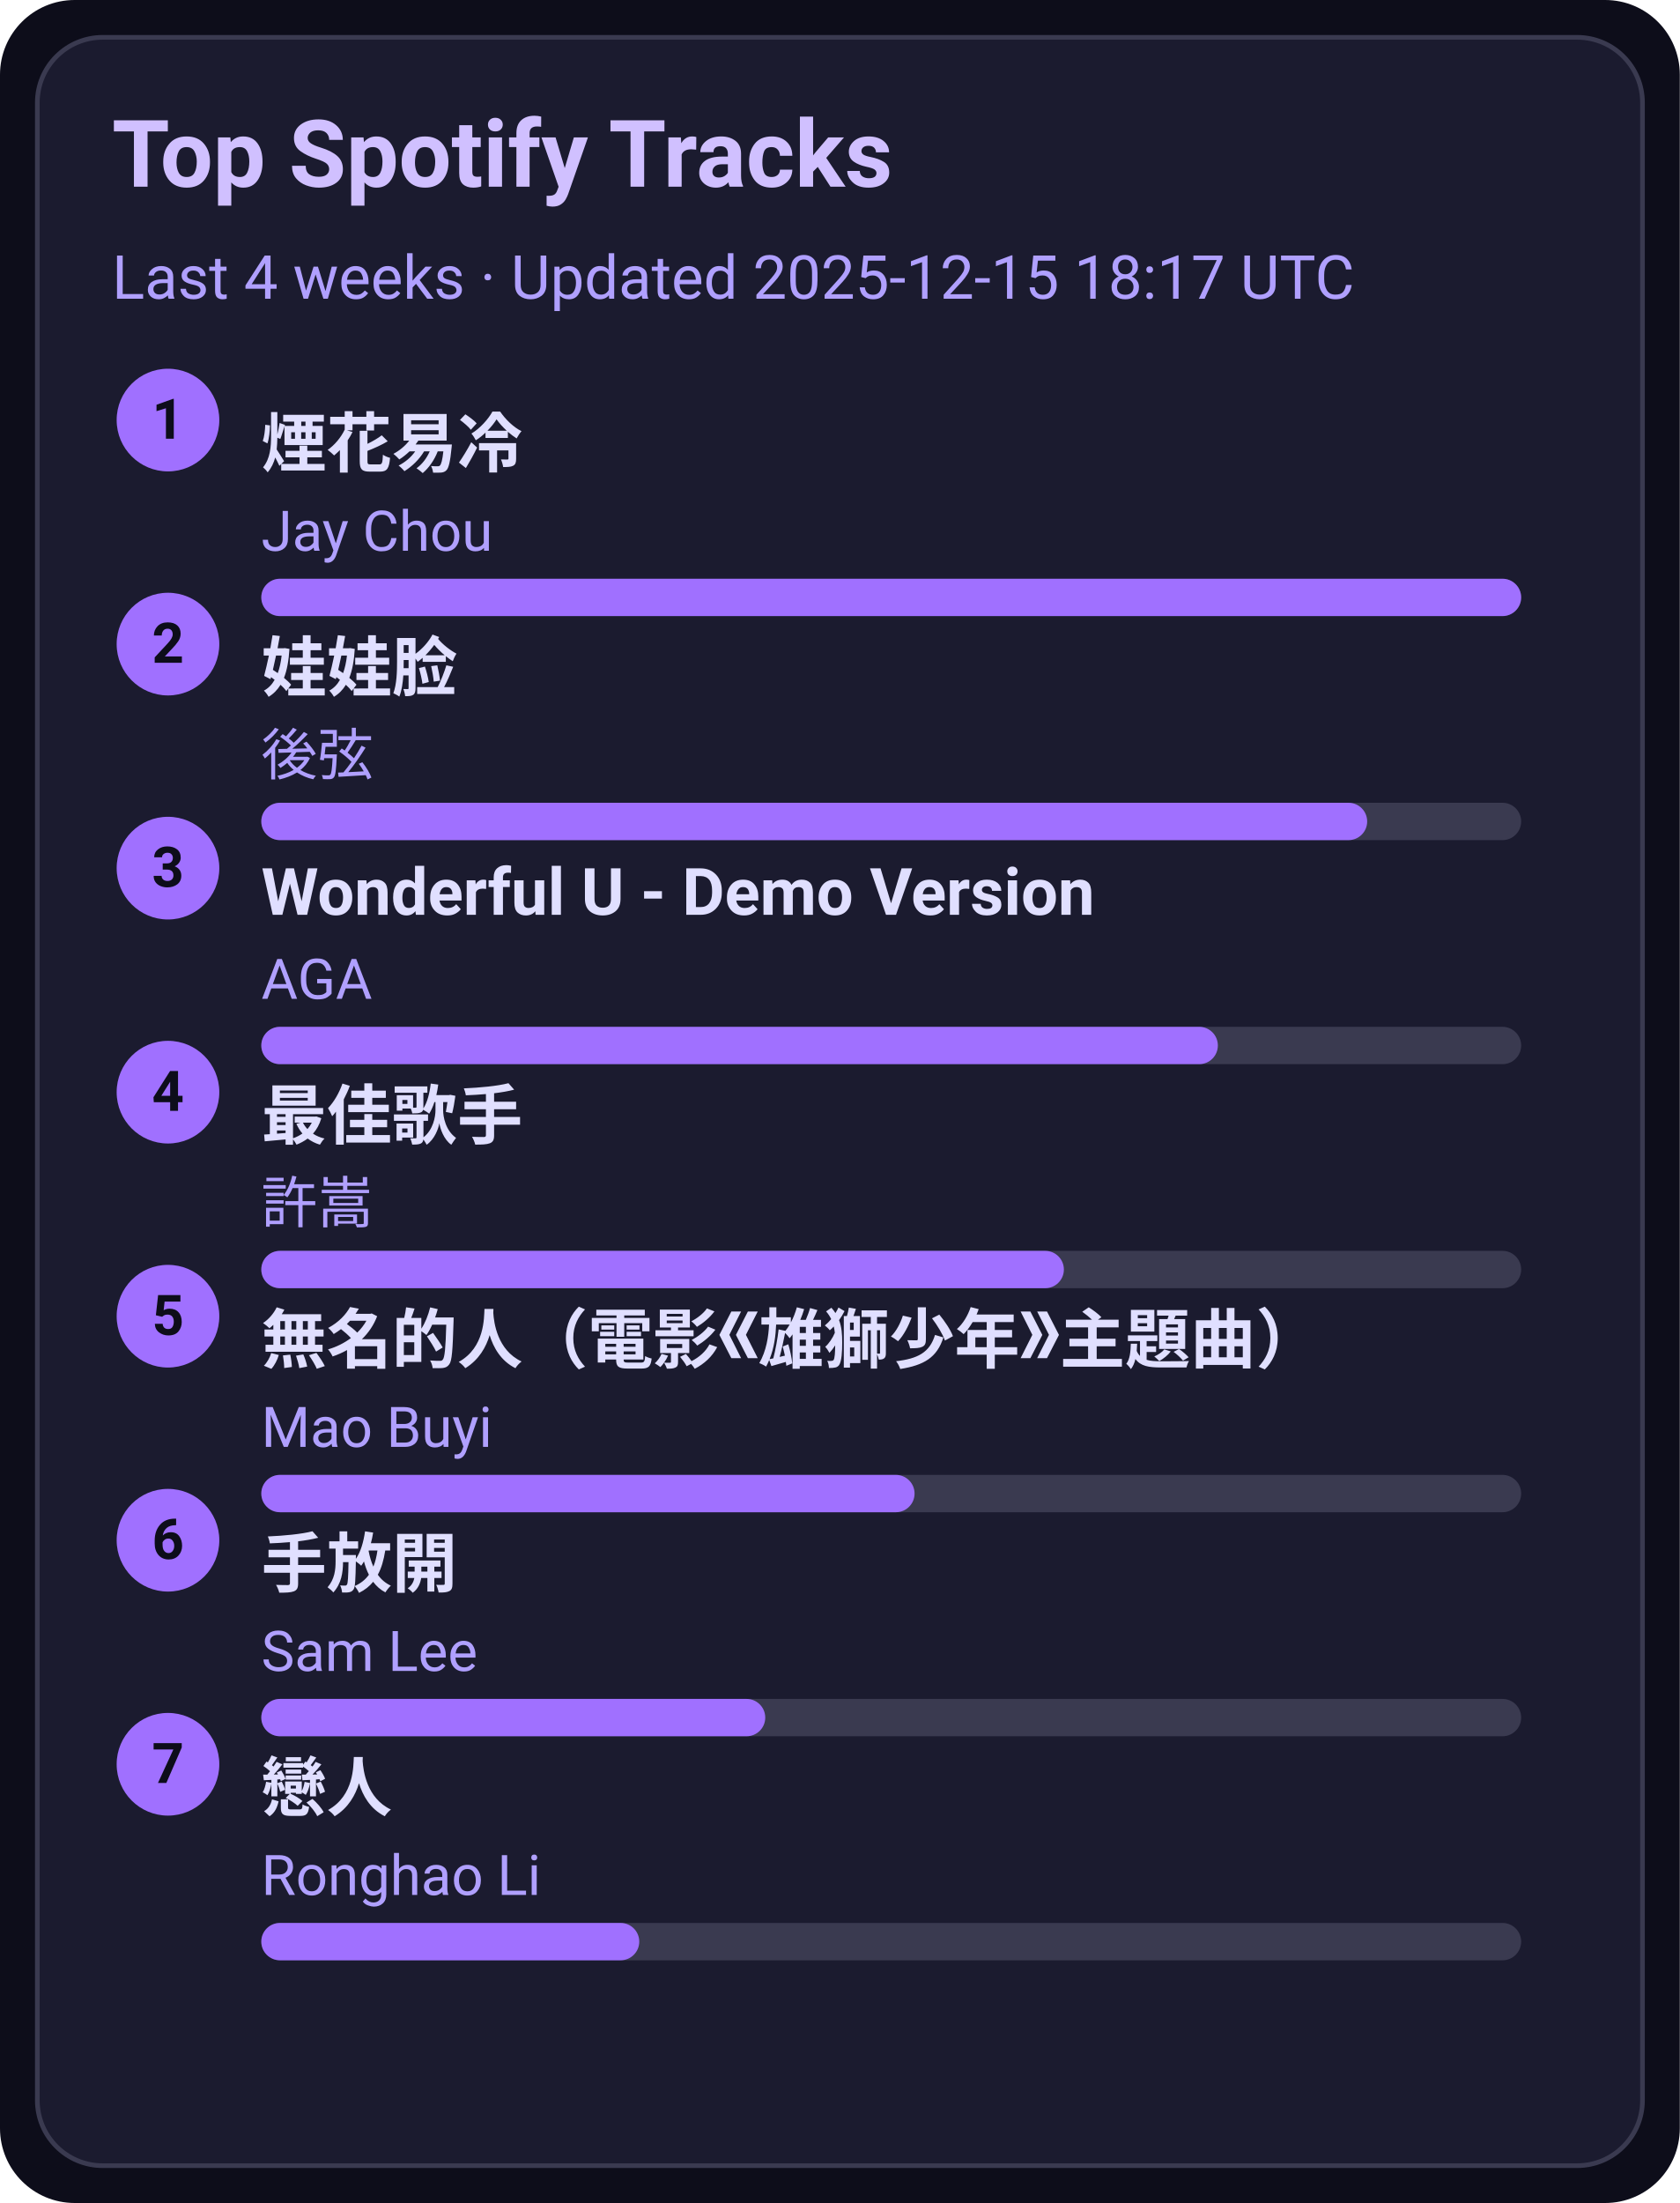
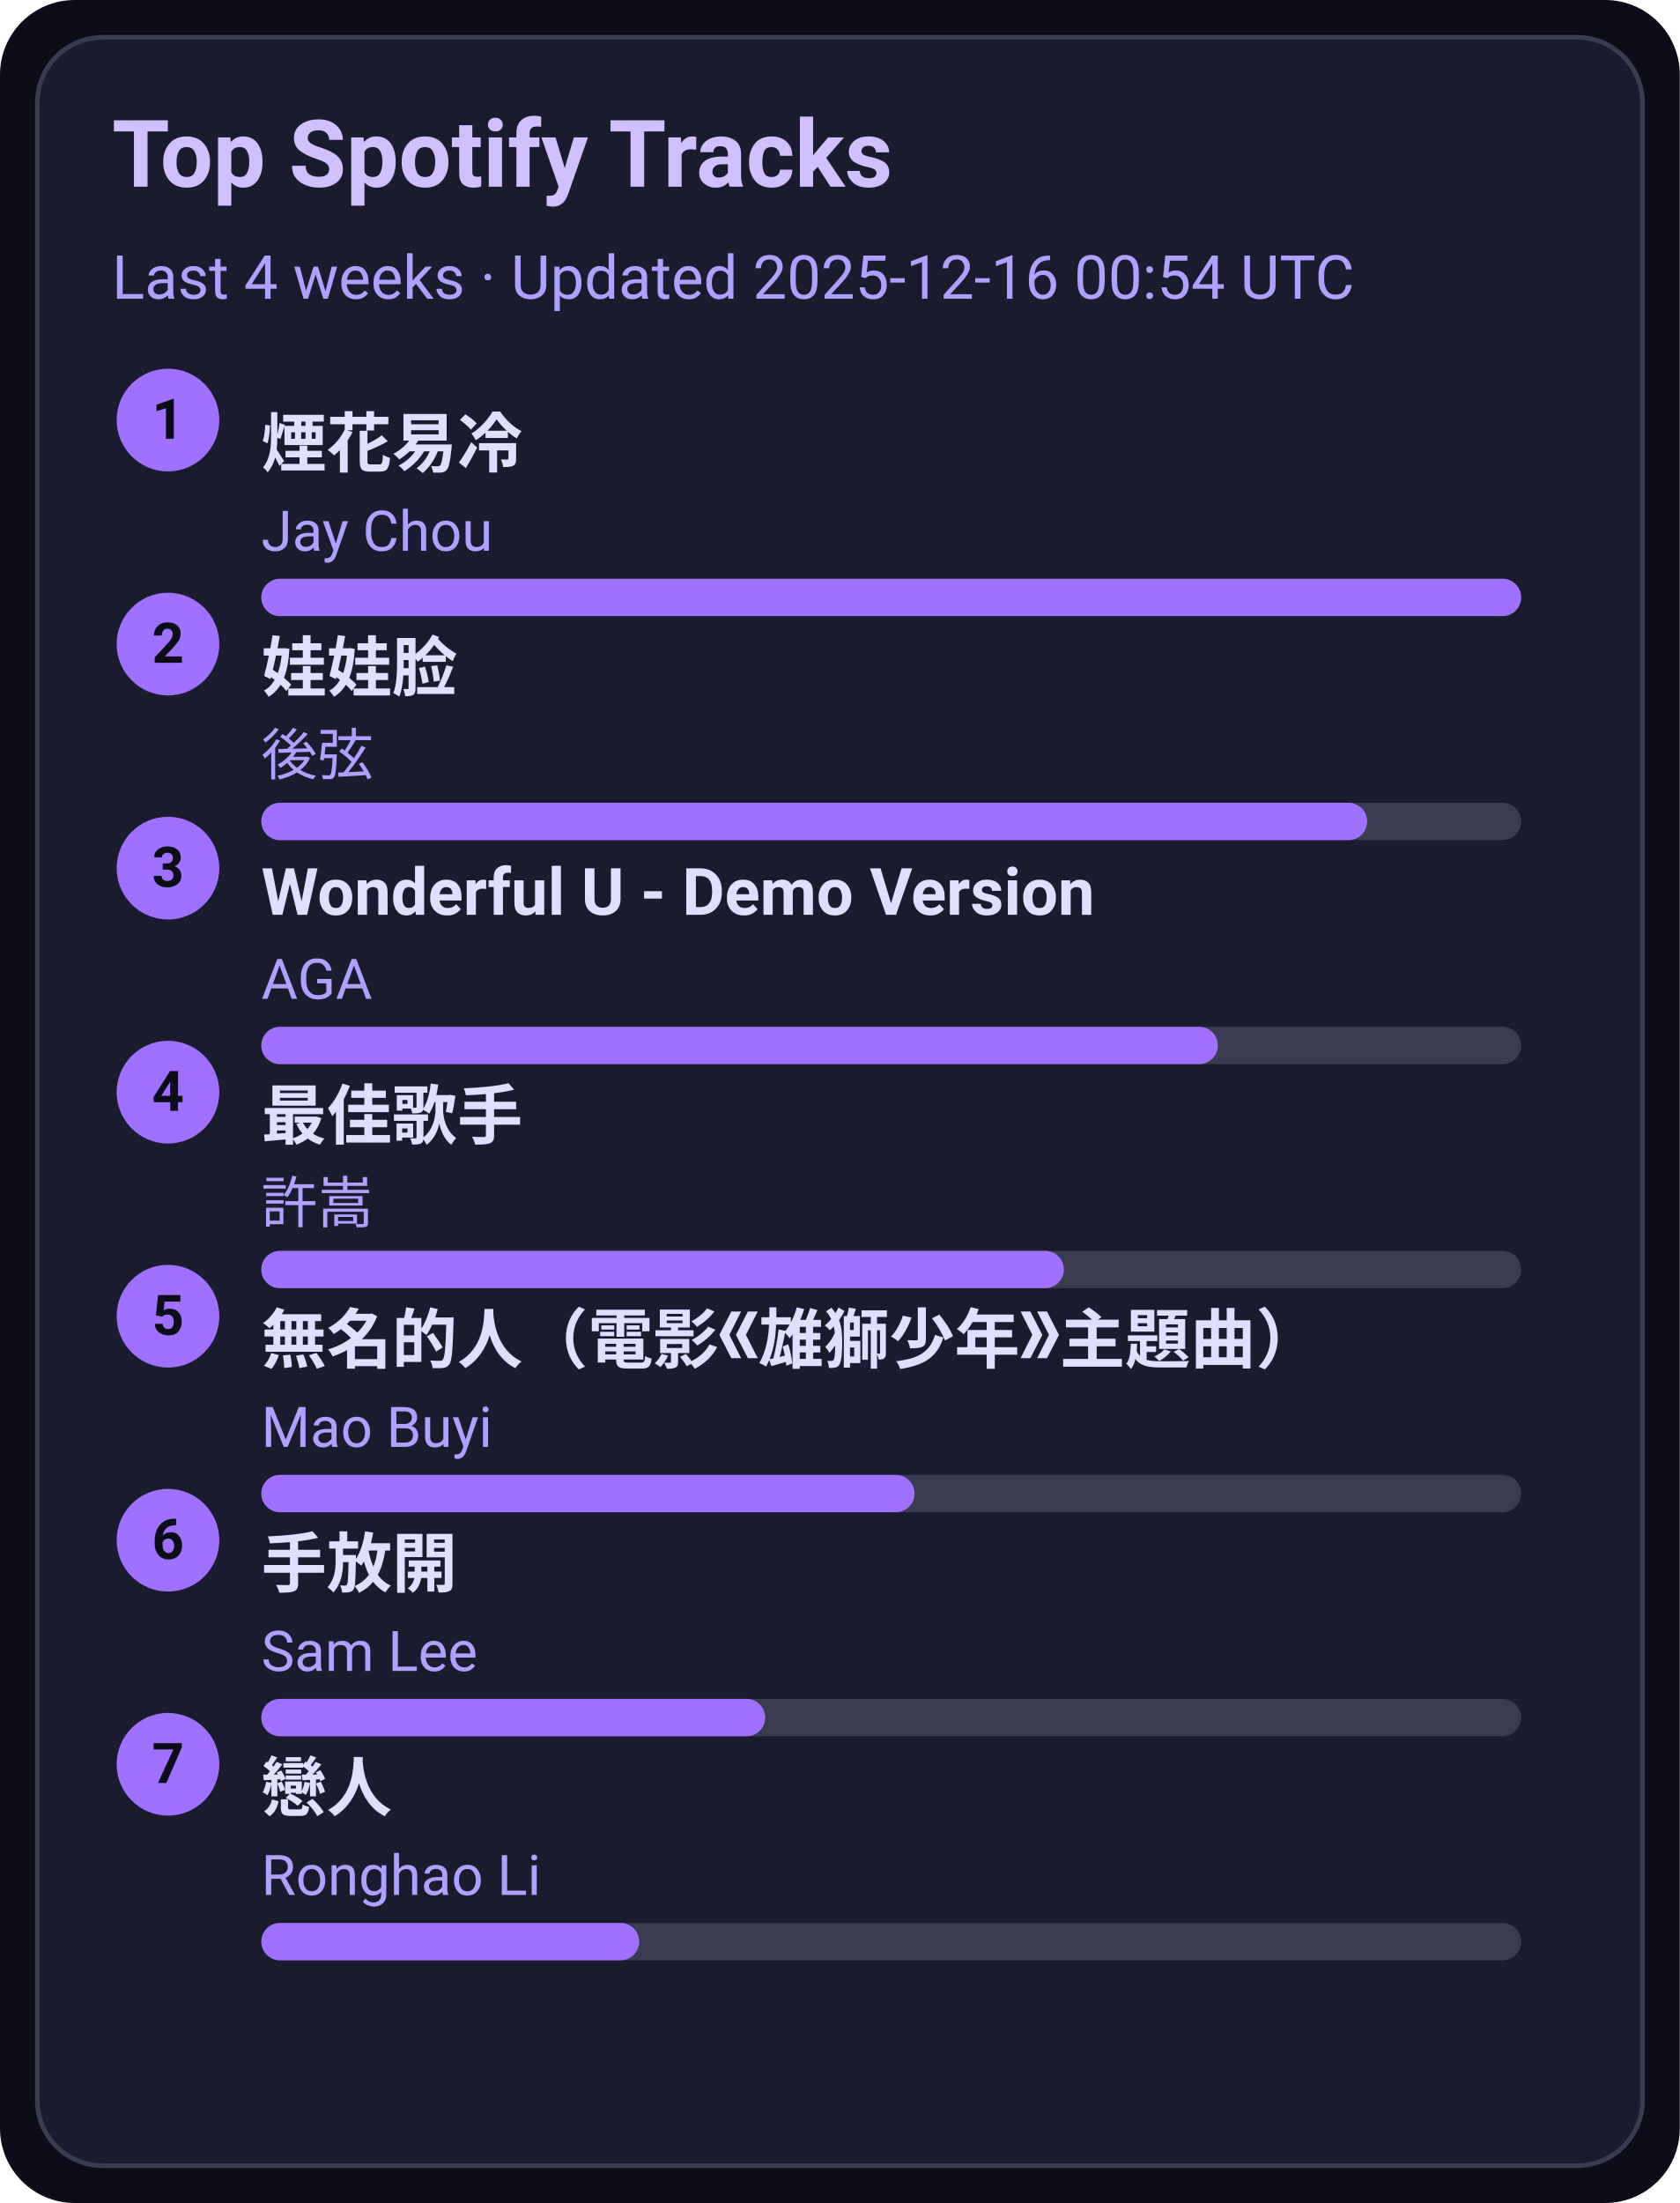
<svg xmlns="http://www.w3.org/2000/svg" width="360" height="472" viewBox="0 0 360 472">
  <style>text{font-family:-apple-system,BlinkMacSystemFont,Segoe UI,Roboto,Ubuntu,Helvetica Neue,Arial,Noto Sans,sans-serif}</style>
  <rect width="360" height="472" rx="16" fill="#0d0d1a" />
  <rect x="8" y="8" width="344" height="456" rx="14" fill="#1b1b2f" stroke="#3a3a50" />
  <text x="24" y="40" font-size="20" fill="#d0c0ff" font-weight="600">Top Spotify Tracks</text>
-   <text x="24" y="64" font-size="13" fill="#b0a0ff">Last 4 weeks · Updated 2025-12-15 18:17 UTC</text>
+   <text x="24" y="64" font-size="13" fill="#b0a0ff">Last 4 weeks · Updated 2025-12-16 00:54 UTC</text>
  <circle cx="36" cy="90" r="11" fill="#a070ff" />
  <text x="36" y="94" text-anchor="middle" font-size="12" fill="#0d0d1a" font-weight="700">1</text>
  <a href="https://open.spotify.com/track/24beWW0pQCJEF3IVSpIryu" target="_blank" rel="noopener noreferrer">
    <text x="56" y="100" font-size="14" fill="#e0dfff" font-weight="600">煙花易冷</text>
  </a>
  <text x="56" y="118" font-size="12" fill="#b0a0ff">Jay Chou</text>
  <rect x="56" y="124" width="270" height="8" rx="4" fill="#3a3a50" />
  <rect x="56" y="124" width="270" height="8" rx="4" fill="#a070ff" />
  <circle cx="36" cy="138" r="11" fill="#a070ff" />
  <text x="36" y="142" text-anchor="middle" font-size="12" fill="#0d0d1a" font-weight="700">2</text>
  <a href="https://open.spotify.com/track/08ouEICweFmqfgPJnRIQkE" target="_blank" rel="noopener noreferrer">
    <text x="56" y="148" font-size="14" fill="#e0dfff" font-weight="600">娃娃脸</text>
  </a>
  <text x="56" y="166" font-size="12" fill="#b0a0ff">後弦</text>
  <rect x="56" y="172" width="270" height="8" rx="4" fill="#3a3a50" />
  <rect x="56" y="172" width="237" height="8" rx="4" fill="#a070ff" />
  <circle cx="36" cy="186" r="11" fill="#a070ff" />
  <text x="36" y="190" text-anchor="middle" font-size="12" fill="#0d0d1a" font-weight="700">3</text>
  <a href="https://open.spotify.com/track/2eSNpIOFoi1Q8wxw6CycXJ" target="_blank" rel="noopener noreferrer">
    <text x="56" y="196" font-size="14" fill="#e0dfff" font-weight="600">Wonderful U - Demo Version</text>
  </a>
  <text x="56" y="214" font-size="12" fill="#b0a0ff">AGA</text>
  <rect x="56" y="220" width="270" height="8" rx="4" fill="#3a3a50" />
  <rect x="56" y="220" width="205" height="8" rx="4" fill="#a070ff" />
  <circle cx="36" cy="234" r="11" fill="#a070ff" />
  <text x="36" y="238" text-anchor="middle" font-size="12" fill="#0d0d1a" font-weight="700">4</text>
  <a href="https://open.spotify.com/track/1tXkID53w0fBaY5p3MjNxN" target="_blank" rel="noopener noreferrer">
    <text x="56" y="244" font-size="14" fill="#e0dfff" font-weight="600">最佳歌手</text>
  </a>
  <text x="56" y="262" font-size="12" fill="#b0a0ff">許嵩</text>
  <rect x="56" y="268" width="270" height="8" rx="4" fill="#3a3a50" />
  <rect x="56" y="268" width="172" height="8" rx="4" fill="#a070ff" />
  <circle cx="36" cy="282" r="11" fill="#a070ff" />
  <text x="36" y="286" text-anchor="middle" font-size="12" fill="#0d0d1a" font-weight="700">5</text>
  <a href="https://open.spotify.com/track/72kP6AJqsEeSLkO640Tu7F" target="_blank" rel="noopener noreferrer">
    <text x="56" y="292" font-size="14" fill="#e0dfff" font-weight="600">無名的人（電影《雄獅少年》主題曲）</text>
  </a>
  <text x="56" y="310" font-size="12" fill="#b0a0ff">Mao Buyi</text>
  <rect x="56" y="316" width="270" height="8" rx="4" fill="#3a3a50" />
  <rect x="56" y="316" width="140" height="8" rx="4" fill="#a070ff" />
  <circle cx="36" cy="330" r="11" fill="#a070ff" />
  <text x="36" y="334" text-anchor="middle" font-size="12" fill="#0d0d1a" font-weight="700">6</text>
  <a href="https://open.spotify.com/track/2Dd9EXYXI2NNrLG61OtWQv" target="_blank" rel="noopener noreferrer">
    <text x="56" y="340" font-size="14" fill="#e0dfff" font-weight="600">手放開</text>
  </a>
  <text x="56" y="358" font-size="12" fill="#b0a0ff">Sam Lee</text>
  <rect x="56" y="364" width="270" height="8" rx="4" fill="#3a3a50" />
  <rect x="56" y="364" width="108" height="8" rx="4" fill="#a070ff" />
  <circle cx="36" cy="378" r="11" fill="#a070ff" />
  <text x="36" y="382" text-anchor="middle" font-size="12" fill="#0d0d1a" font-weight="700">7</text>
  <a href="https://open.spotify.com/track/3eDz7gA410uim6ydVqqjyR" target="_blank" rel="noopener noreferrer">
    <text x="56" y="388" font-size="14" fill="#e0dfff" font-weight="600">戀人</text>
  </a>
  <text x="56" y="406" font-size="12" fill="#b0a0ff">Ronghao Li</text>
  <rect x="56" y="412" width="270" height="8" rx="4" fill="#3a3a50" />
  <rect x="56" y="412" width="81" height="8" rx="4" fill="#a070ff" />
</svg>
